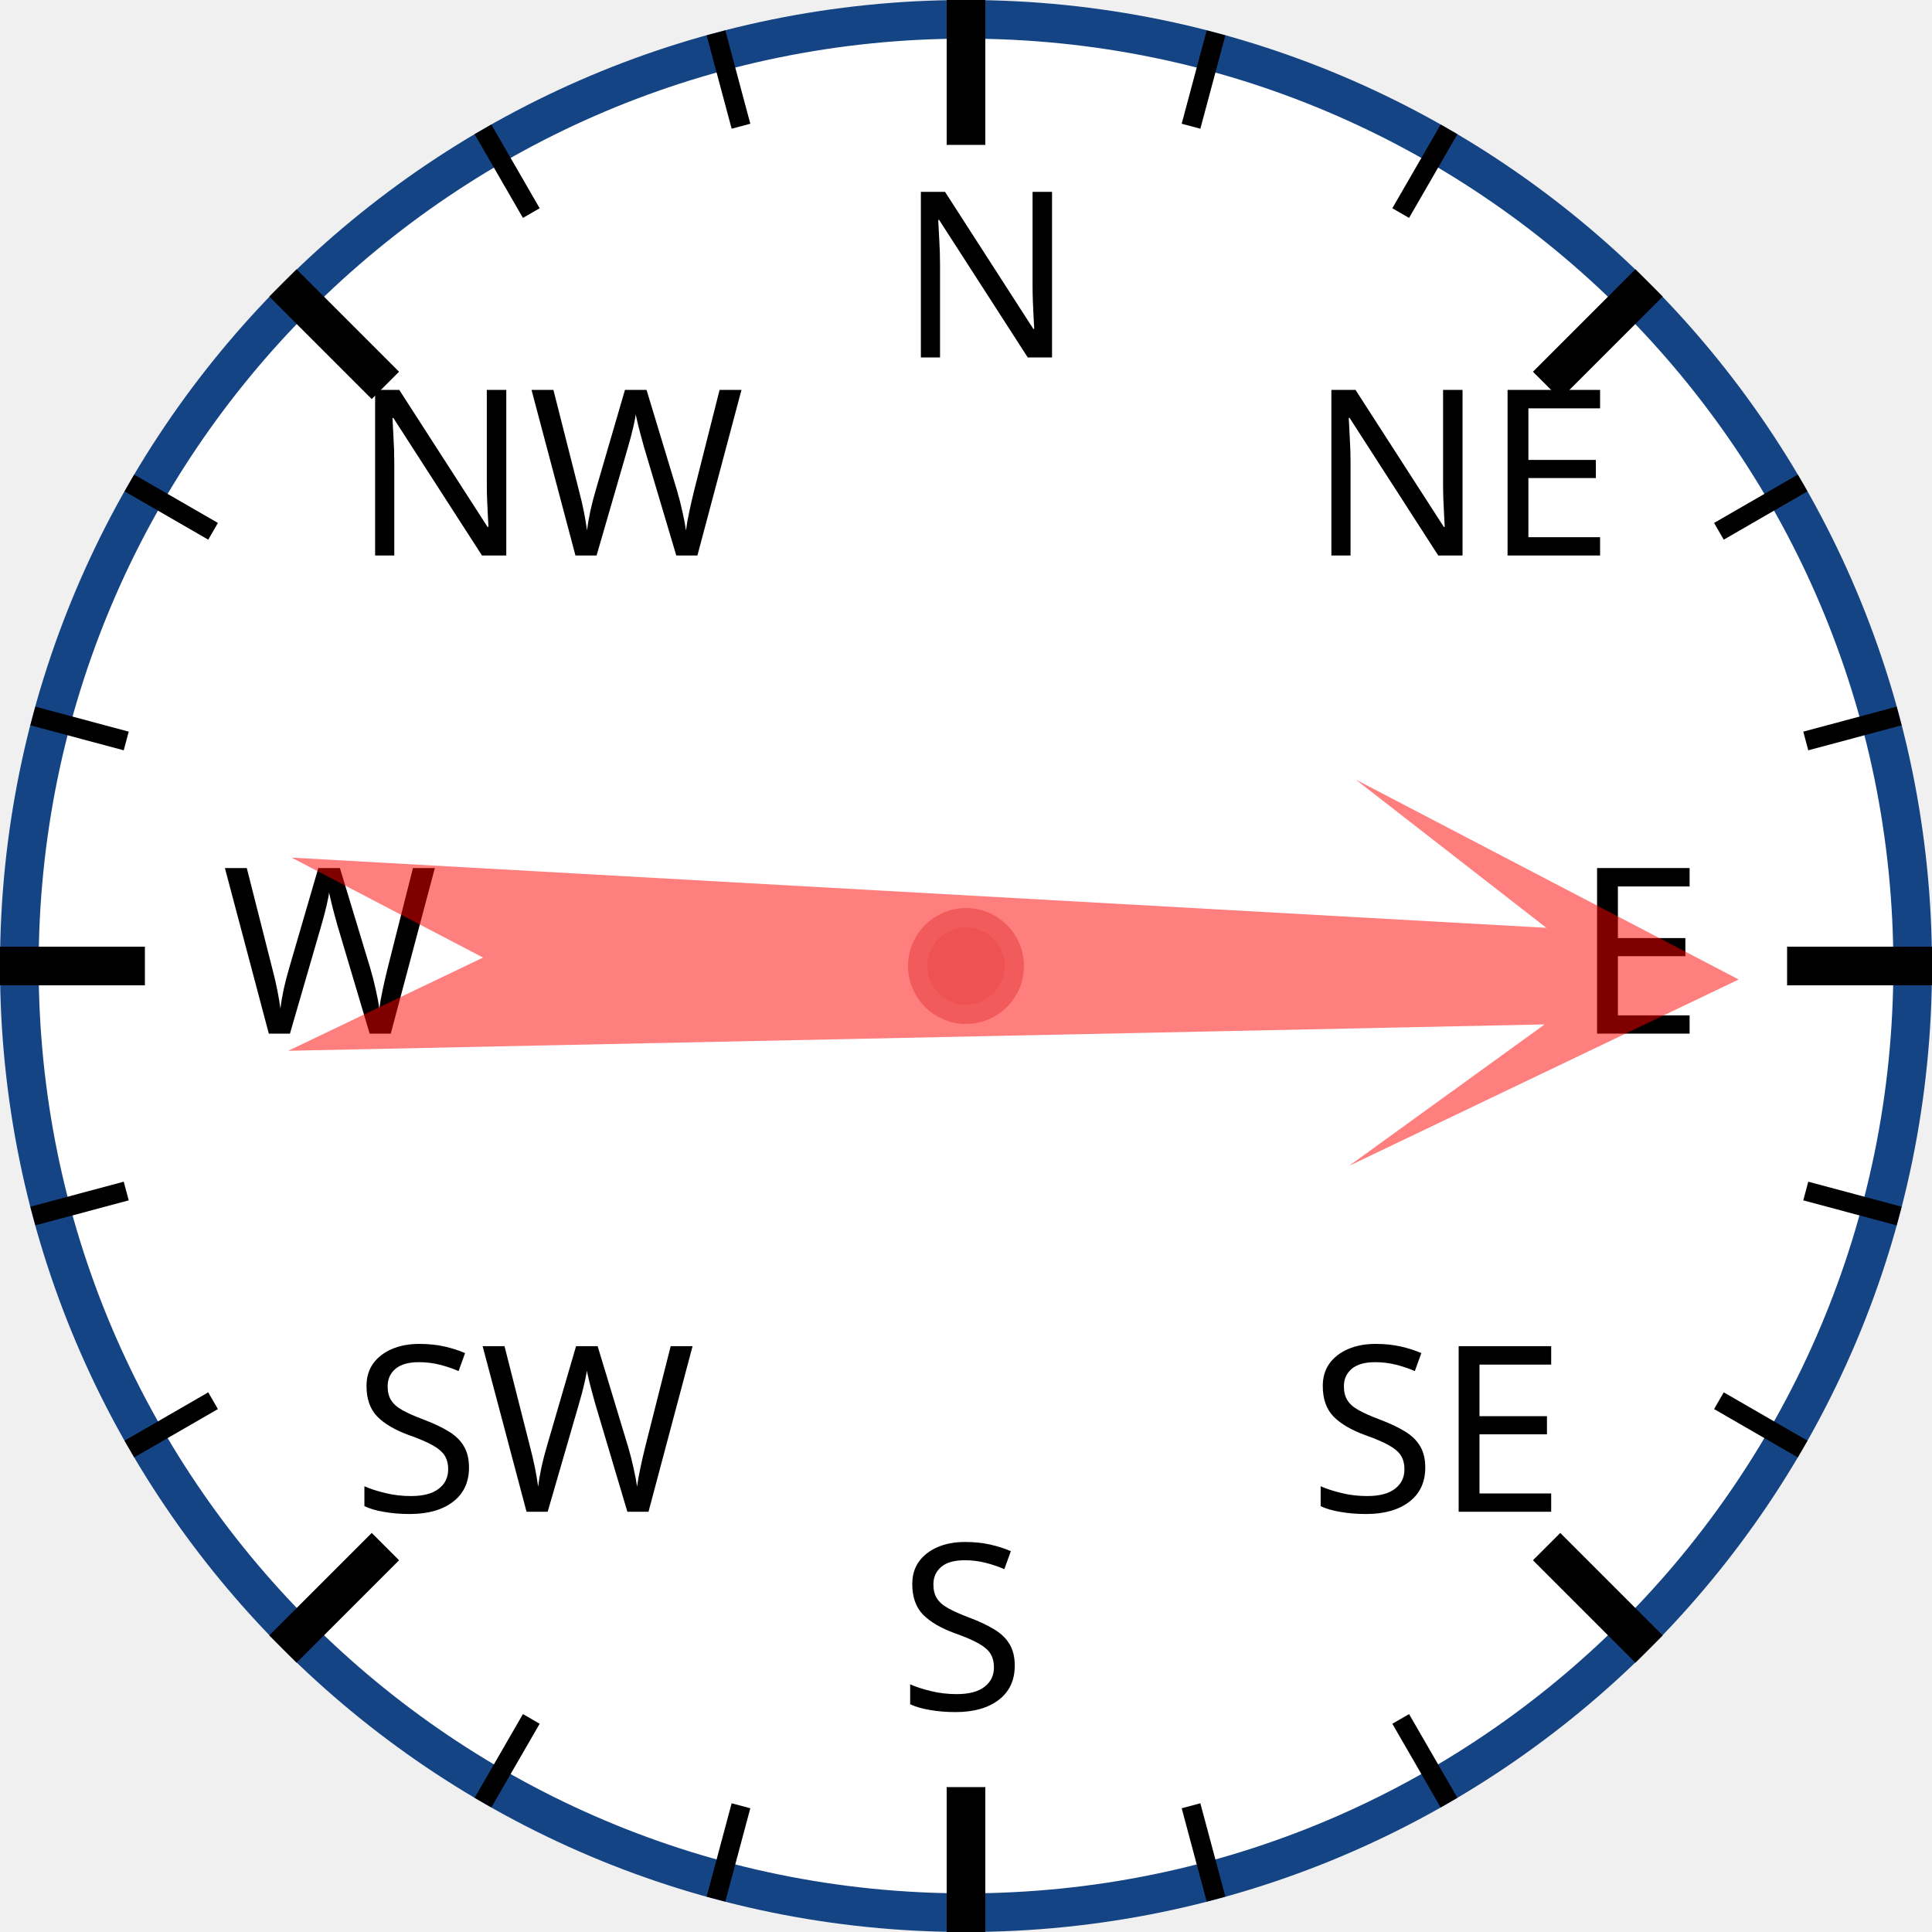
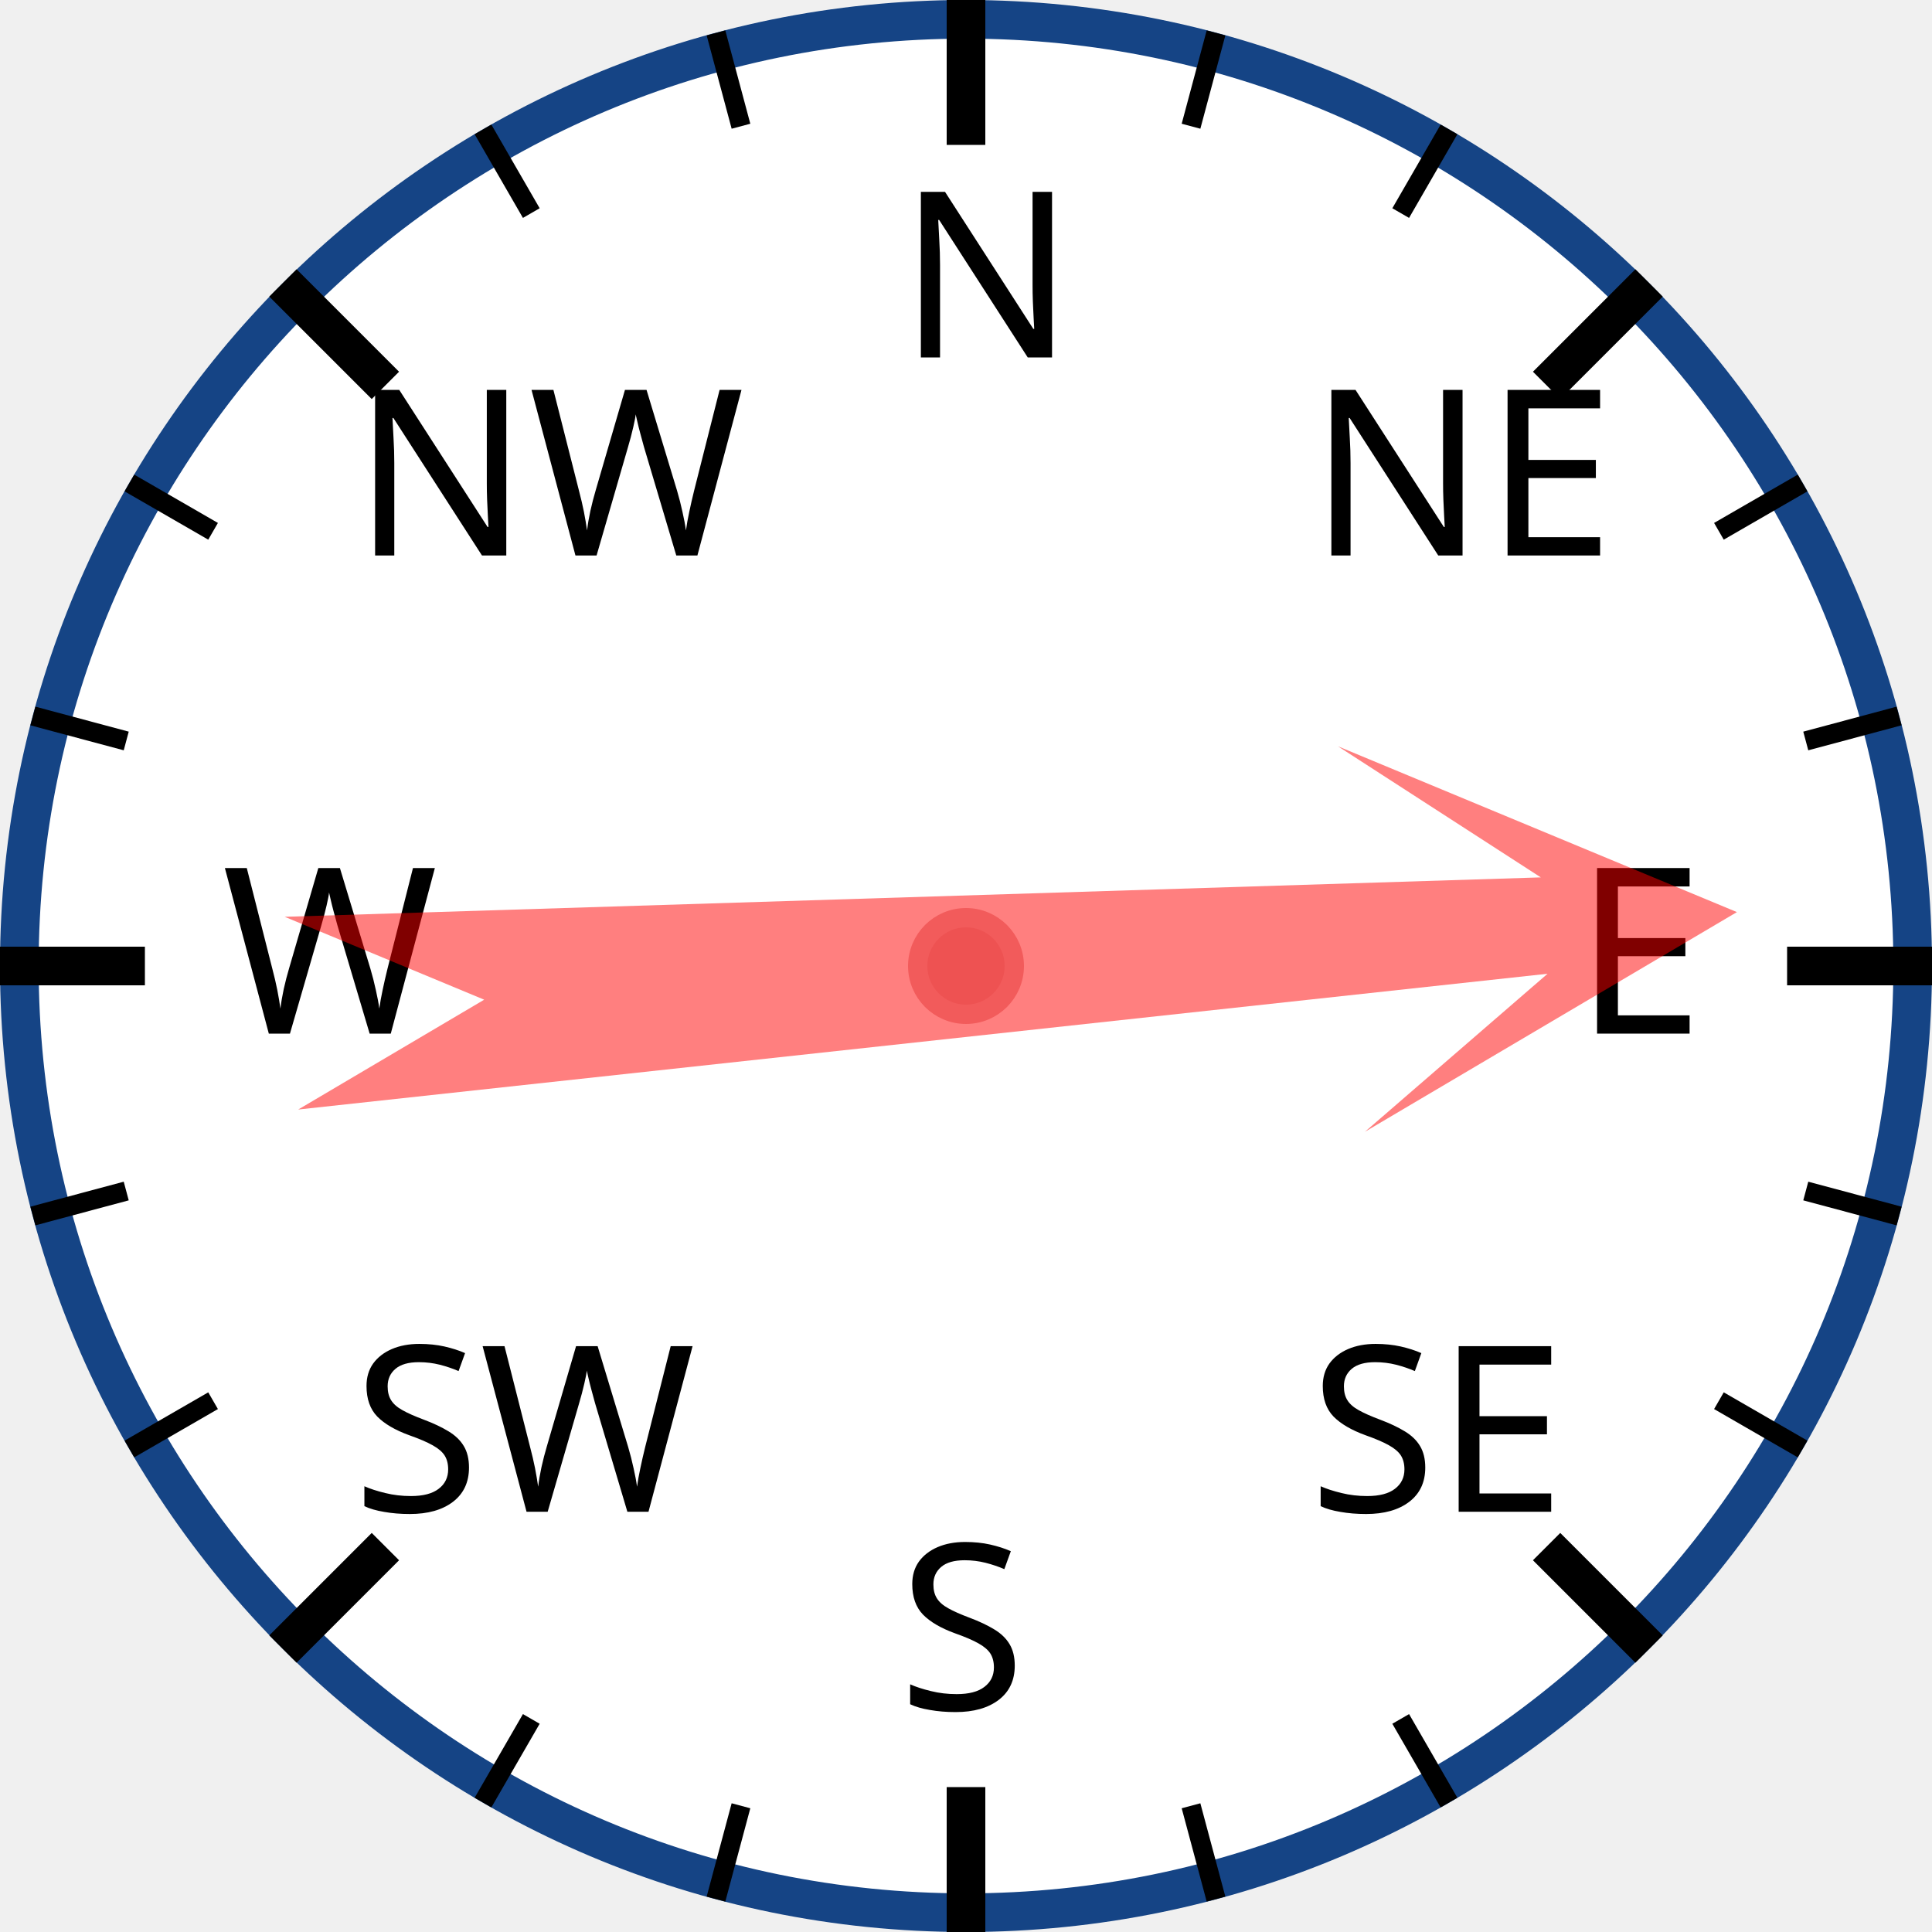
<svg xmlns="http://www.w3.org/2000/svg" width="120px" height="120px" viewBox="0 0 200 200">
  <circle cx="100" cy="100" r="98" style="fill: white; stroke: #154485; stroke-width: 4;" />
  <text x="93.0" y="37.0" style="font-family: sans-serif; font-size: 18pt;">N</text>
  <line x1="100.0" y1="0.0" x2="100.0" y2="15.0" style="stroke: black; stroke-width: 4;" />
  <line x1="74.118" y1="3.407" x2="76.706" y2="13.067" style="stroke: black; stroke-width: 2;" />
  <line x1="50" y1="13.397" x2="55" y2="22.058" style="stroke: black; stroke-width: 2;" />
  <text x="36.503" y="57.503" style="font-family: sans-serif; font-size: 18pt;">NW</text>
  <line x1="29.289" y1="29.289" x2="39.896" y2="39.896" style="stroke: black; stroke-width: 4;" />
  <line x1="13.397" y1="50" x2="22.058" y2="55" style="stroke: black; stroke-width: 2;" />
  <line x1="3.407" y1="74.118" x2="13.067" y2="76.706" style="stroke: black; stroke-width: 2;" />
  <text x="23.0" y="107.0" style="font-family: sans-serif; font-size: 18pt;">W</text>
  <line x1="0.0" y1="100.0" x2="15.0" y2="100.0" style="stroke: black; stroke-width: 4;" />
  <line x1="3.407" y1="125.882" x2="13.067" y2="123.294" style="stroke: black; stroke-width: 2;" />
  <line x1="13.397" y1="150" x2="22.058" y2="145" style="stroke: black; stroke-width: 2;" />
  <text x="36.503" y="156.497" style="font-family: sans-serif; font-size: 18pt;">SW</text>
  <line x1="29.289" y1="170.711" x2="39.896" y2="160.104" style="stroke: black; stroke-width: 4;" />
  <line x1="50" y1="186.603" x2="55" y2="177.942" style="stroke: black; stroke-width: 2;" />
  <line x1="74.118" y1="196.593" x2="76.706" y2="186.933" style="stroke: black; stroke-width: 2;" />
  <text x="93" y="177.0" style="font-family: sans-serif; font-size: 18pt;">S</text>
  <line x1="100" y1="200.0" x2="100" y2="185.0" style="stroke: black; stroke-width: 4;" />
  <line x1="125.882" y1="196.593" x2="123.294" y2="186.933" style="stroke: black; stroke-width: 2;" />
  <line x1="150.0" y1="186.603" x2="145.0" y2="177.942" style="stroke: black; stroke-width: 2;" />
  <text x="135.497" y="156.497" style="font-family: sans-serif; font-size: 18pt;">SE</text>
  <line x1="170.711" y1="170.711" x2="160.104" y2="160.104" style="stroke: black; stroke-width: 4;" />
  <line x1="186.603" y1="150" x2="177.942" y2="145" style="stroke: black; stroke-width: 2;" />
  <line x1="196.593" y1="125.882" x2="186.933" y2="123.294" style="stroke: black; stroke-width: 2;" />
  <text x="163.0" y="107" style="font-family: sans-serif; font-size: 18pt;">E</text>
  <line x1="200.0" y1="100" x2="185.0" y2="100" style="stroke: black; stroke-width: 4;" />
  <line x1="196.593" y1="74.118" x2="186.933" y2="76.706" style="stroke: black; stroke-width: 2;" />
  <line x1="186.603" y1="50" x2="177.942" y2="55" style="stroke: black; stroke-width: 2;" />
  <text x="135.497" y="57.503" style="font-family: sans-serif; font-size: 18pt;">NE</text>
  <line x1="170.711" y1="29.289" x2="160.104" y2="39.896" style="stroke: black; stroke-width: 4;" />
  <line x1="150" y1="13.397" x2="145" y2="22.058" style="stroke: black; stroke-width: 2;" />
  <line x1="125.882" y1="3.407" x2="123.294" y2="13.067" style="stroke: black; stroke-width: 2;" />
-   <polygon points="100 20 120 60 105 40 110 170 100 150 90 170 95 40 80 60" style="fill: red; fill-opacity: 0.5;" transform="rotate(91,100,100)" />
+   <polygon points="100 20 120 60 105 40 110 170 100 150 90 170 95 40 80 60" style="fill: red; fill-opacity: 0.5;" transform="rotate(86,100,100)" />
  <circle cx="100" cy="100" r="5" style="fill: #EE5252; stroke: #F25B5B; stroke-width: 2;" />
</svg>
